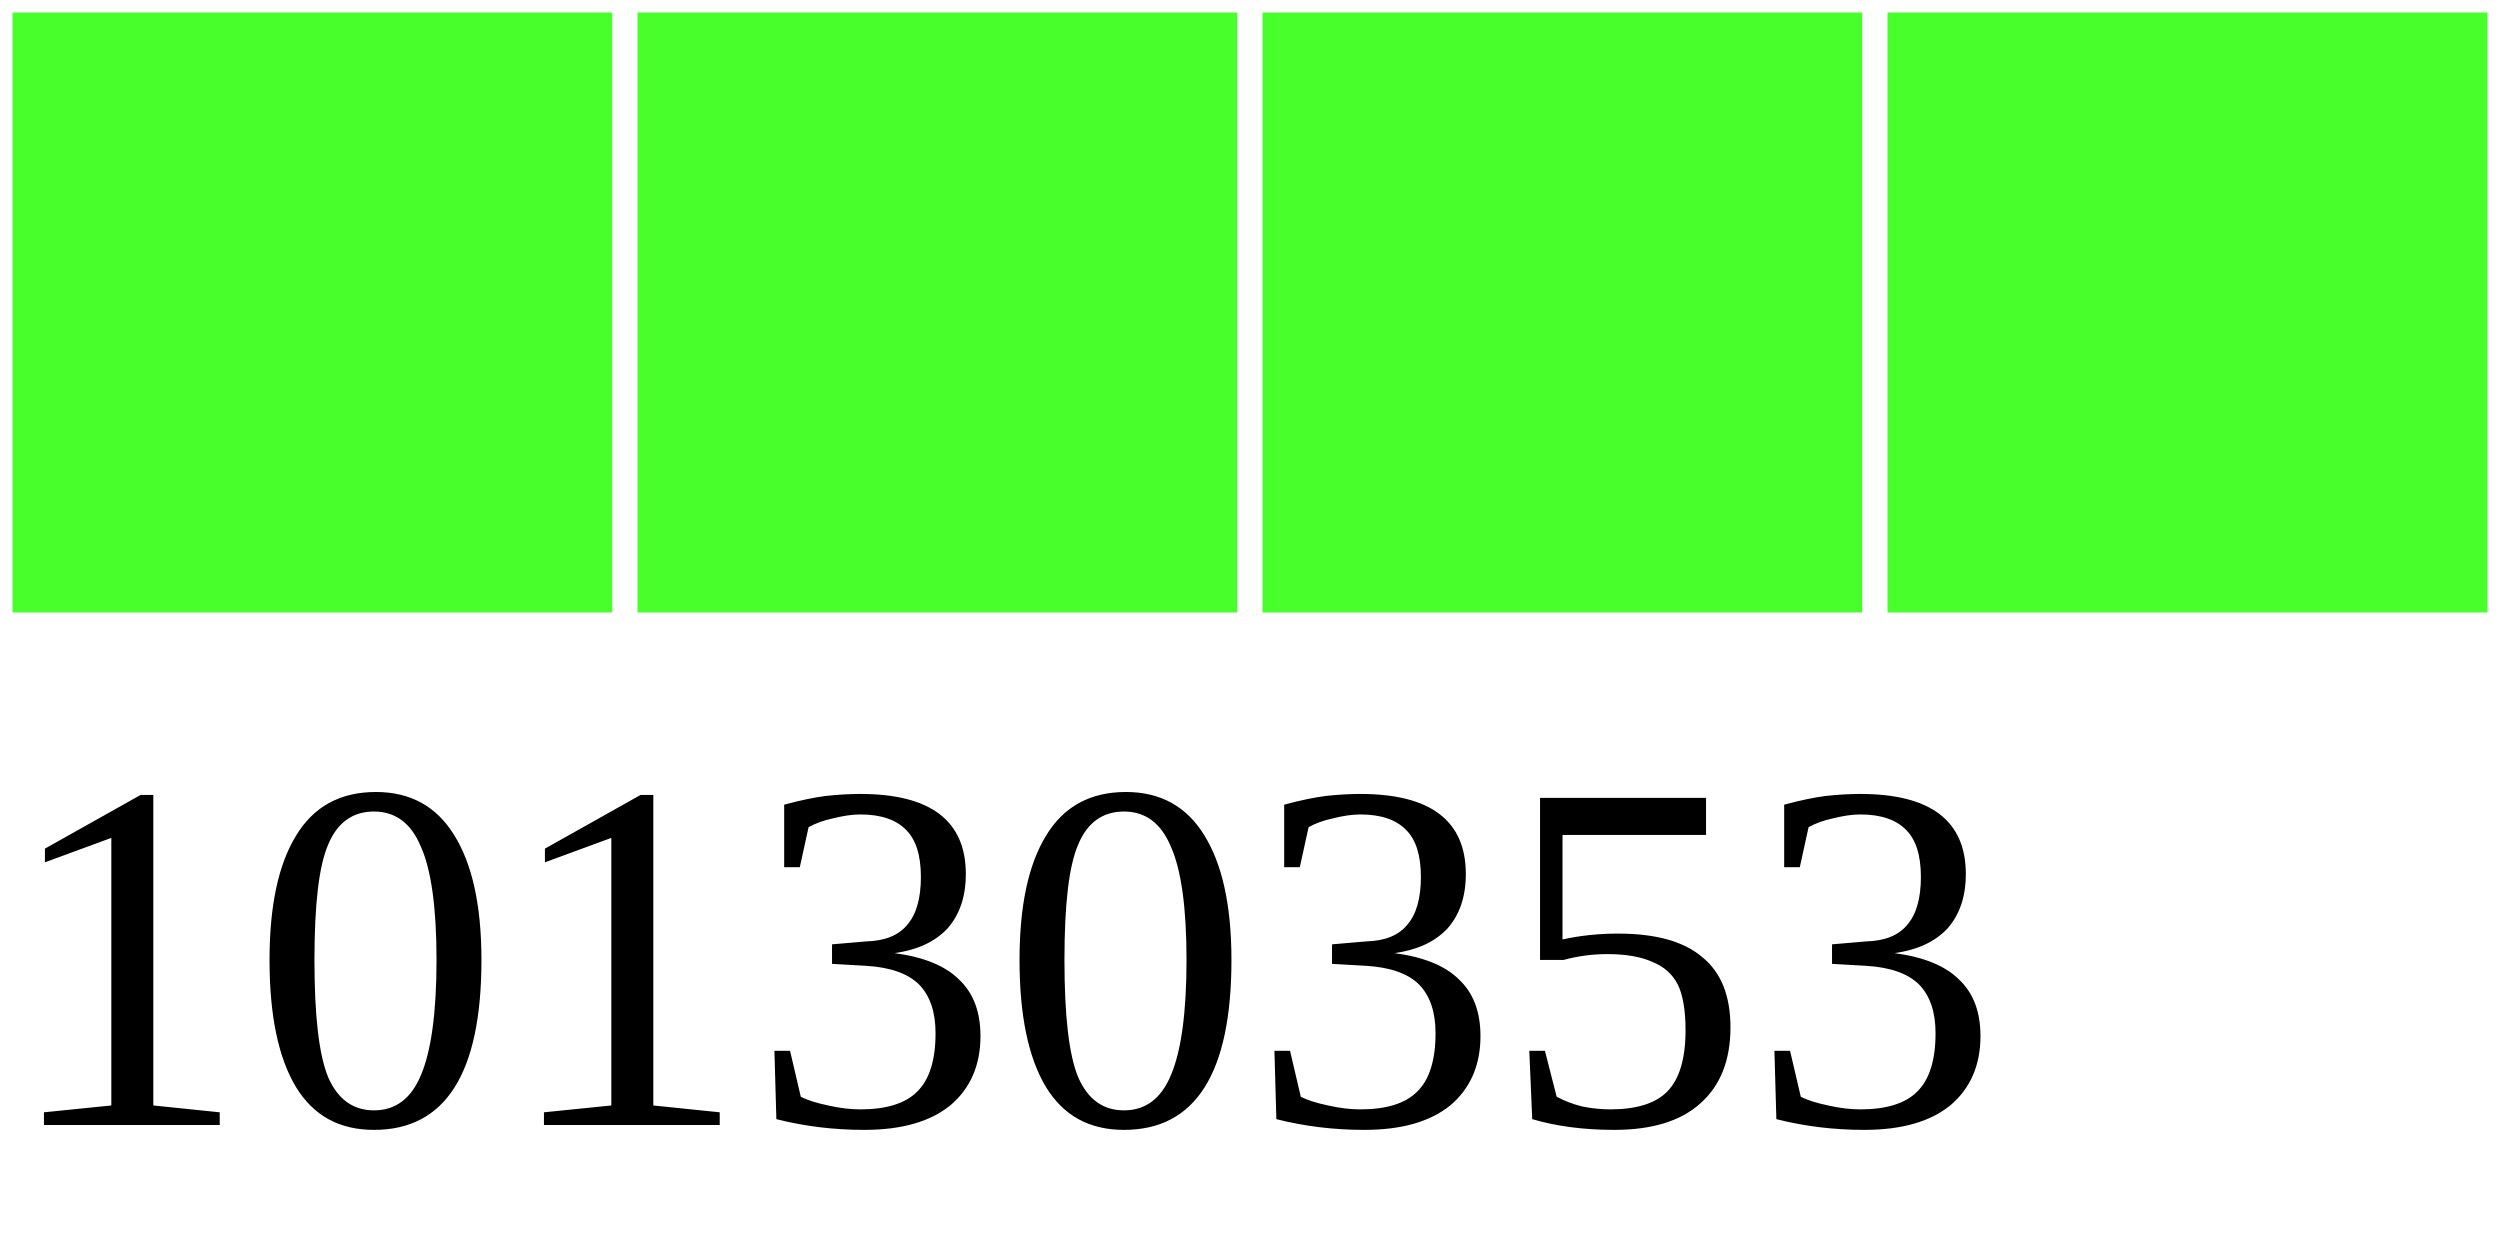
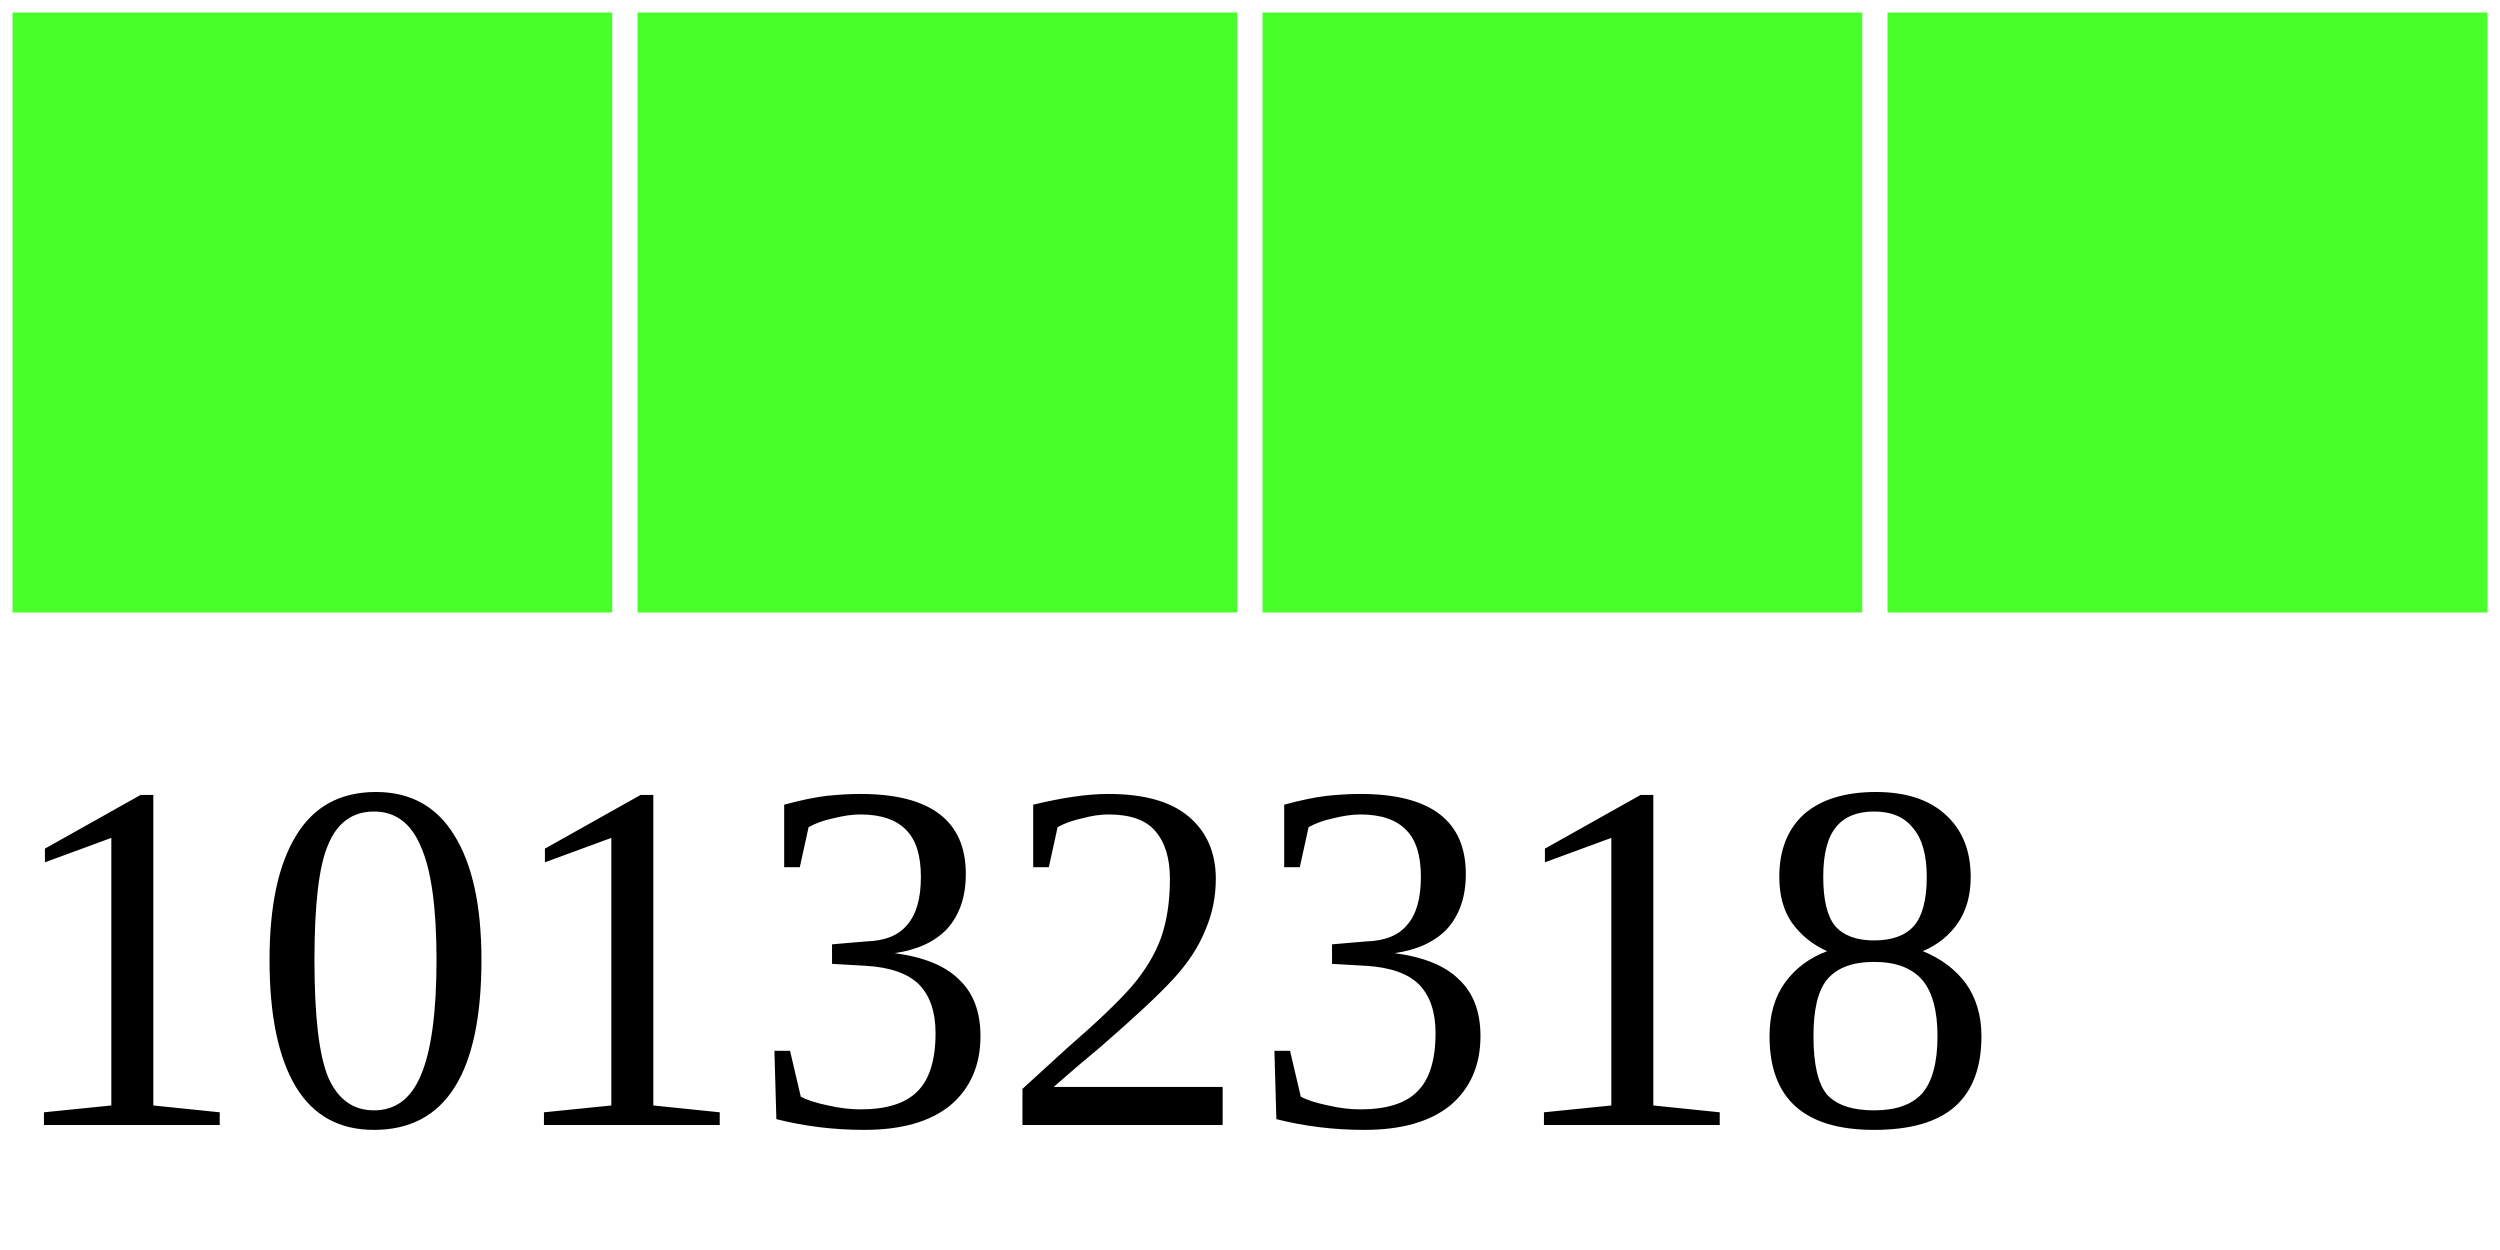
<svg xmlns="http://www.w3.org/2000/svg" width="40" height="20">
  <g>
    <rect width="10" height="10" style="fill:#48FF2C;stroke-width:0.4;stroke:rgb(255,255,255)" x="0" />
    <rect width="10" height="10" style="fill:#48FF2C;stroke-width:0.4;stroke:rgb(255,255,255)" x="10" />
    <rect width="10" height="10" style="fill:#48FF2C;stroke-width:0.4;stroke:rgb(255,255,255)" x="20" />
    <rect width="10" height="10" style="fill:#48FF2C;stroke-width:0.4;stroke:rgb(255,255,255)" x="30" />
-     <text x="0" y="18" fill="black" font-size="8">10130353</text>
+     <text x="0" y="18" fill="black" font-size="8">10132318</text>
  </g>
</svg>
